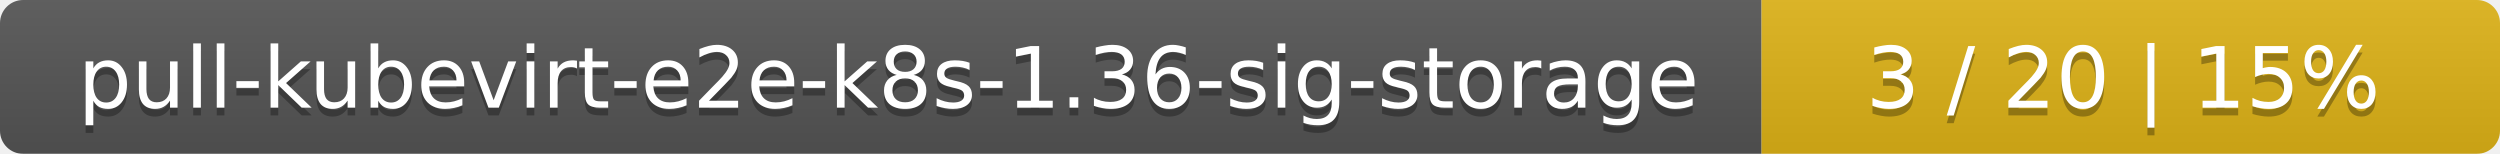
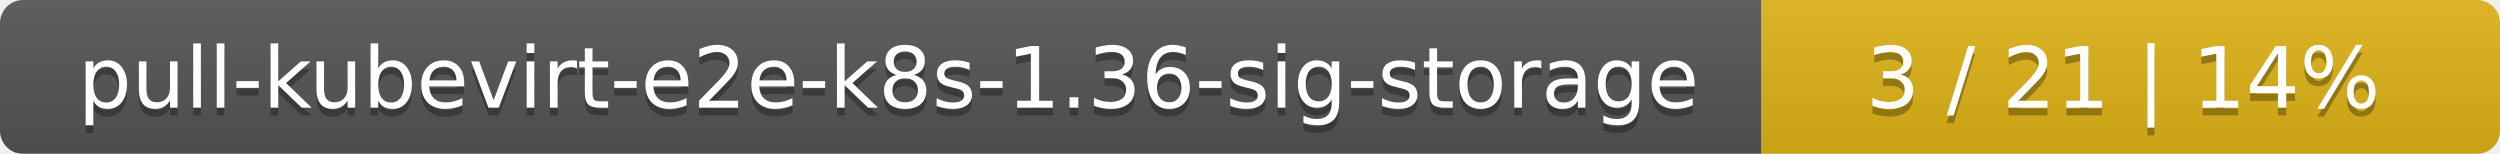
<svg xmlns="http://www.w3.org/2000/svg" width="325" height="20">
  <linearGradient id="smooth" x2="0" y2="100%">
    <stop offset="0" stop-color="#bbb" stop-opacity=".1" />
    <stop offset="1" stop-opacity=".1" />
  </linearGradient>
  <mask id="round">
    <rect width="325" height="20" rx="3" fill="#fff" />
  </mask>
  <g mask="url(#round)">
    <rect width="229" height="20" fill="#555" />
    <rect x="229" width="96" height="20" fill="#dfb317" />
    <rect width="325" height="20" fill="url(#smooth)" />
  </g>
  <g fill="#fff" text-anchor="middle" font-family="DejaVu Sans,Verdana,Geneva,sans-serif" font-size="11">
    <text x="115.5" y="15" fill="#010101" fill-opacity=".3">pull-kubevirt-e2e-k8s-1.36-sig-storage</text>
    <text x="115.5" y="14">pull-kubevirt-e2e-k8s-1.36-sig-storage</text>
-     <text x="276" y="15" fill="#010101" fill-opacity=".3">3 / 20    |    15%</text>
-     <text x="276" y="14">3 / 20    |    15%</text>
+     <text x="276" y="15" fill="#010101" fill-opacity=".3">3 / 21    |    14%</text>
+     <text x="276" y="14">3 / 21    |    14%</text>
  </g>
</svg>
